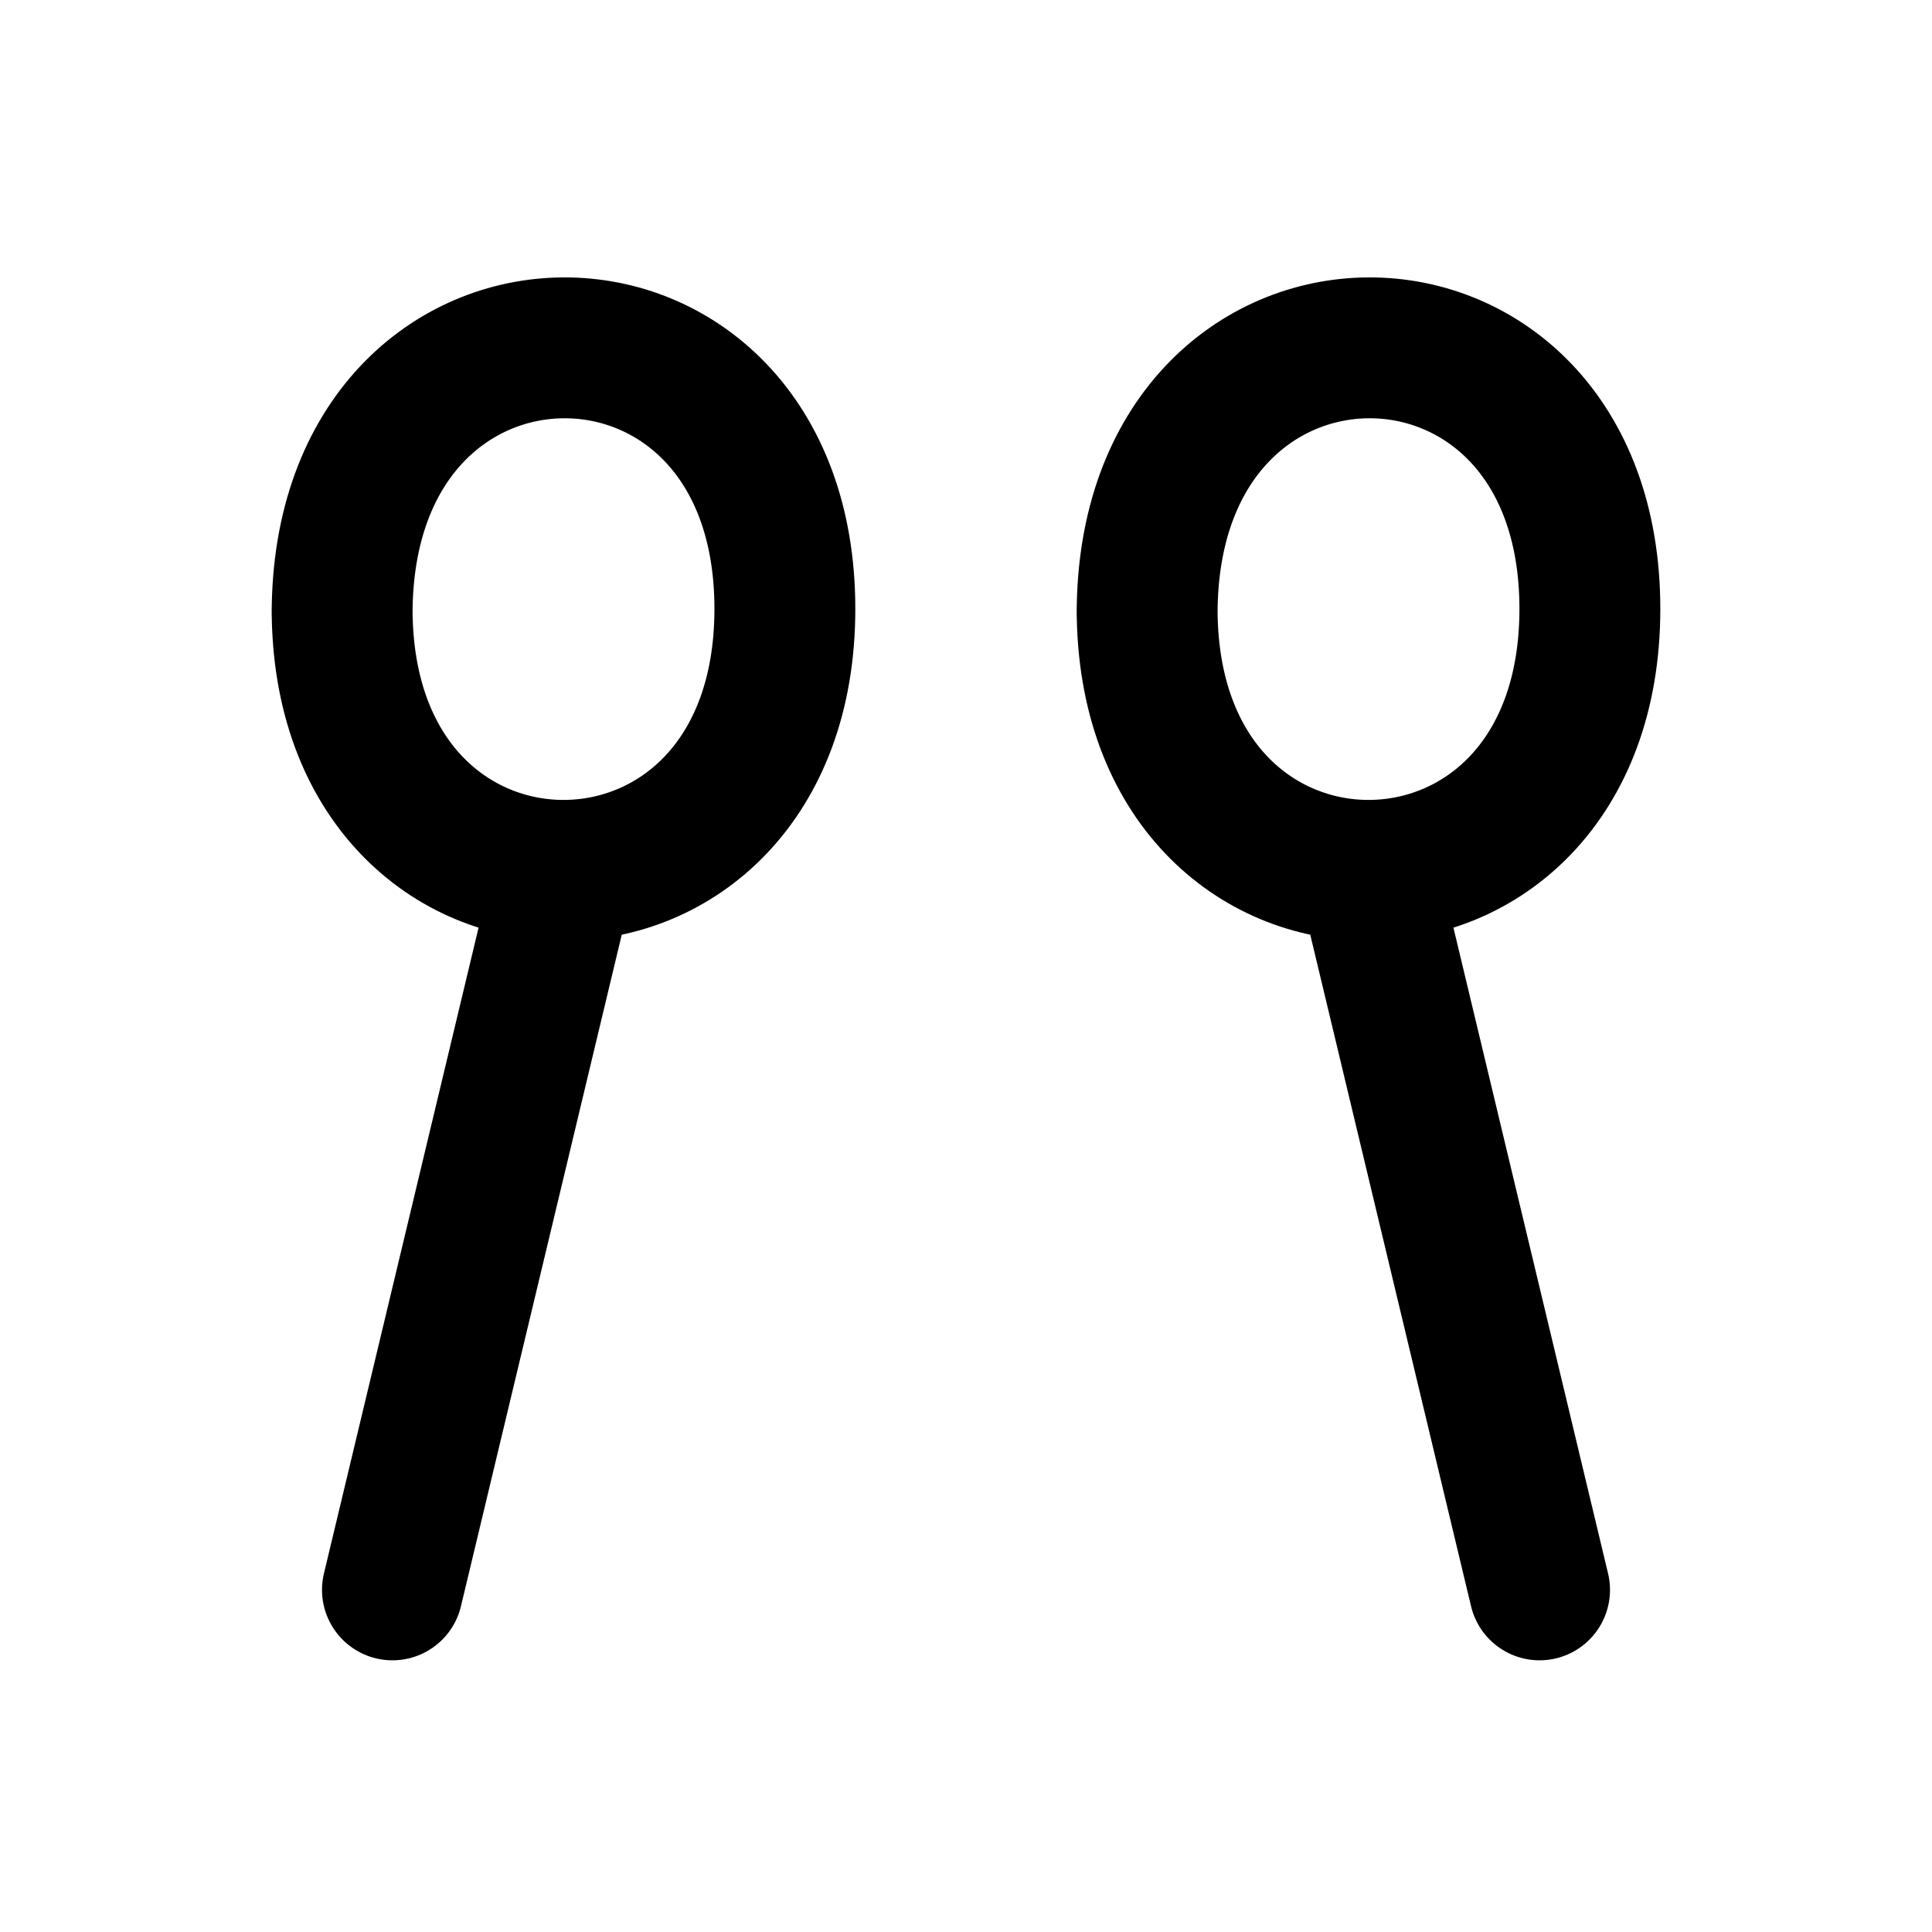
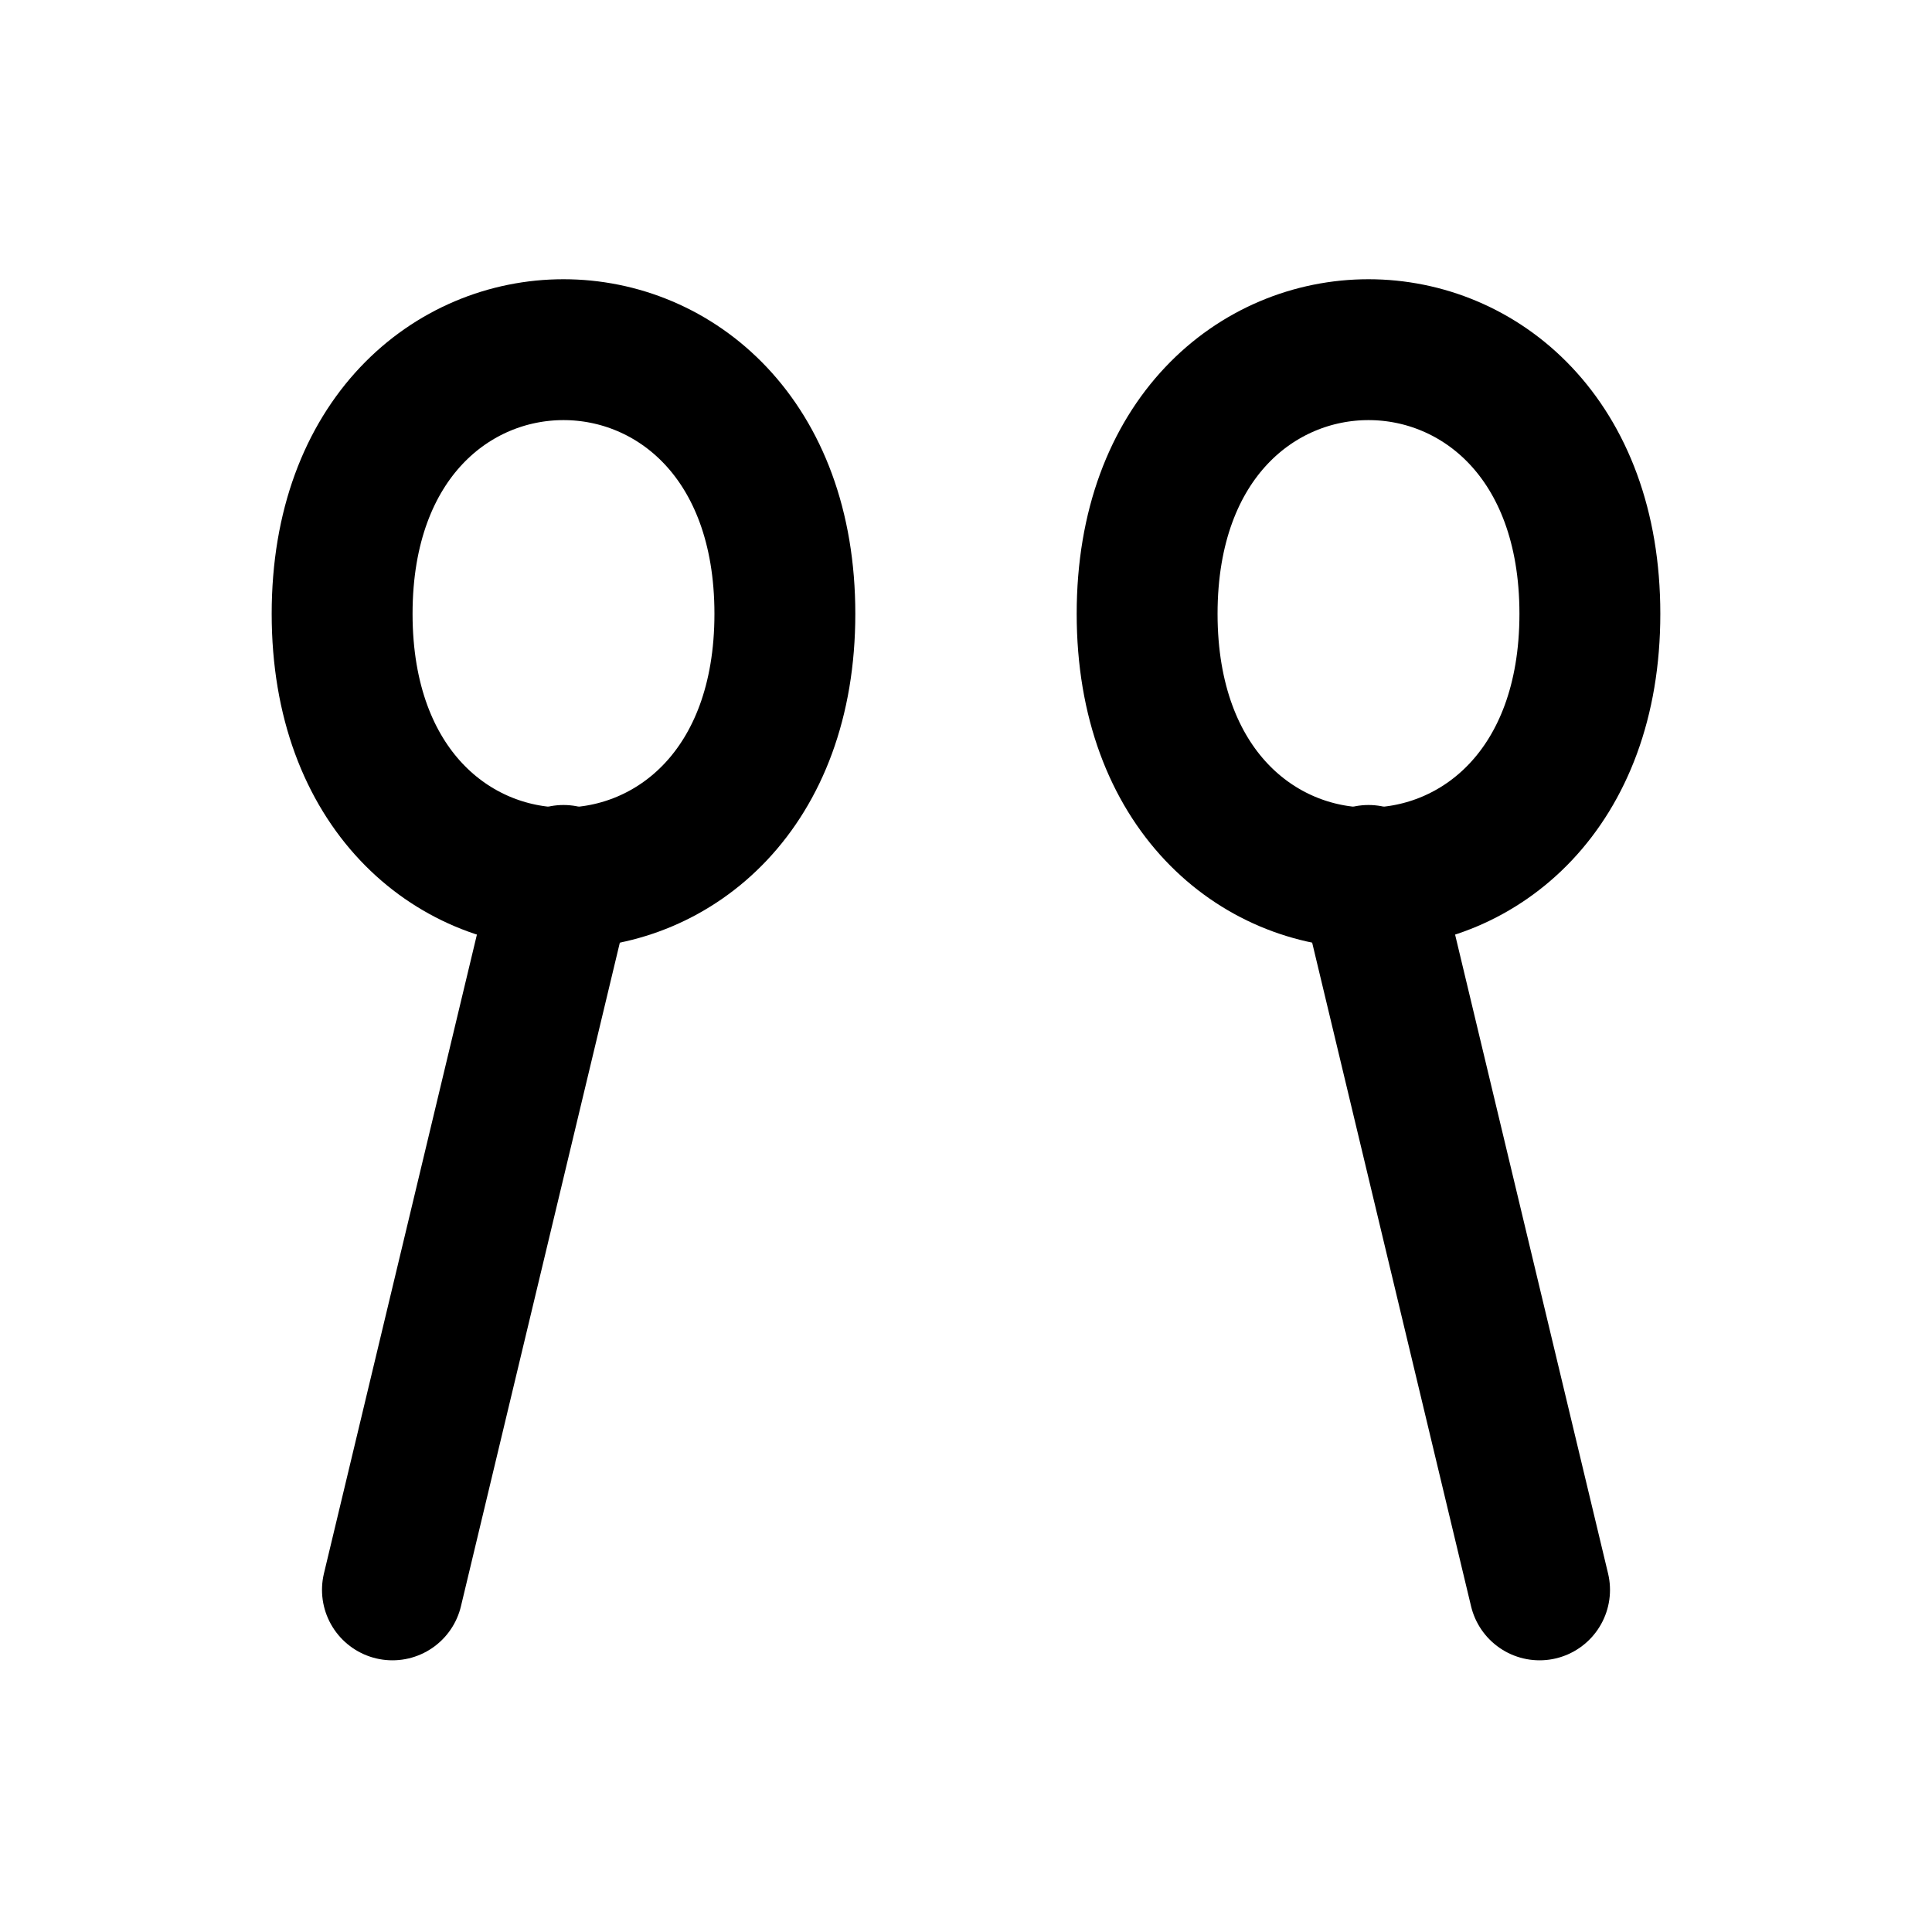
<svg xmlns="http://www.w3.org/2000/svg" width="24" height="24" viewBox="0 0 24 24" fill="none" stroke="currentColor" stroke-width="1.75" stroke-linecap="round" stroke-linejoin="round" aria-hidden="true" focusable="false">
-   <path d="M4.25 7.625C4.25 3.23 9.75 3.23 9.75 7.563 9.75 11.895 4.25 11.895 4.25 7.563Z" />
-   <path d="M14.25 7.625C14.25 3.23 19.75 3.23 19.75 7.563 19.75 11.895 14.25 11.895 14.25 7.563Z" />
+   <path d="M4.25 7.625C4.25 3.25 9.75 3.25 9.75 7.625C9.75 12 4.25 12 4.25 7.625Z" />
+   <path d="M14.25 7.625C14.25 3.25 19.75 3.25 19.75 7.625C19.75 12 14.25 12 14.25 7.625Z" />
  <path d="M7 10.875L4.875 19.75M17 10.875L19.125 19.75" />
</svg>
